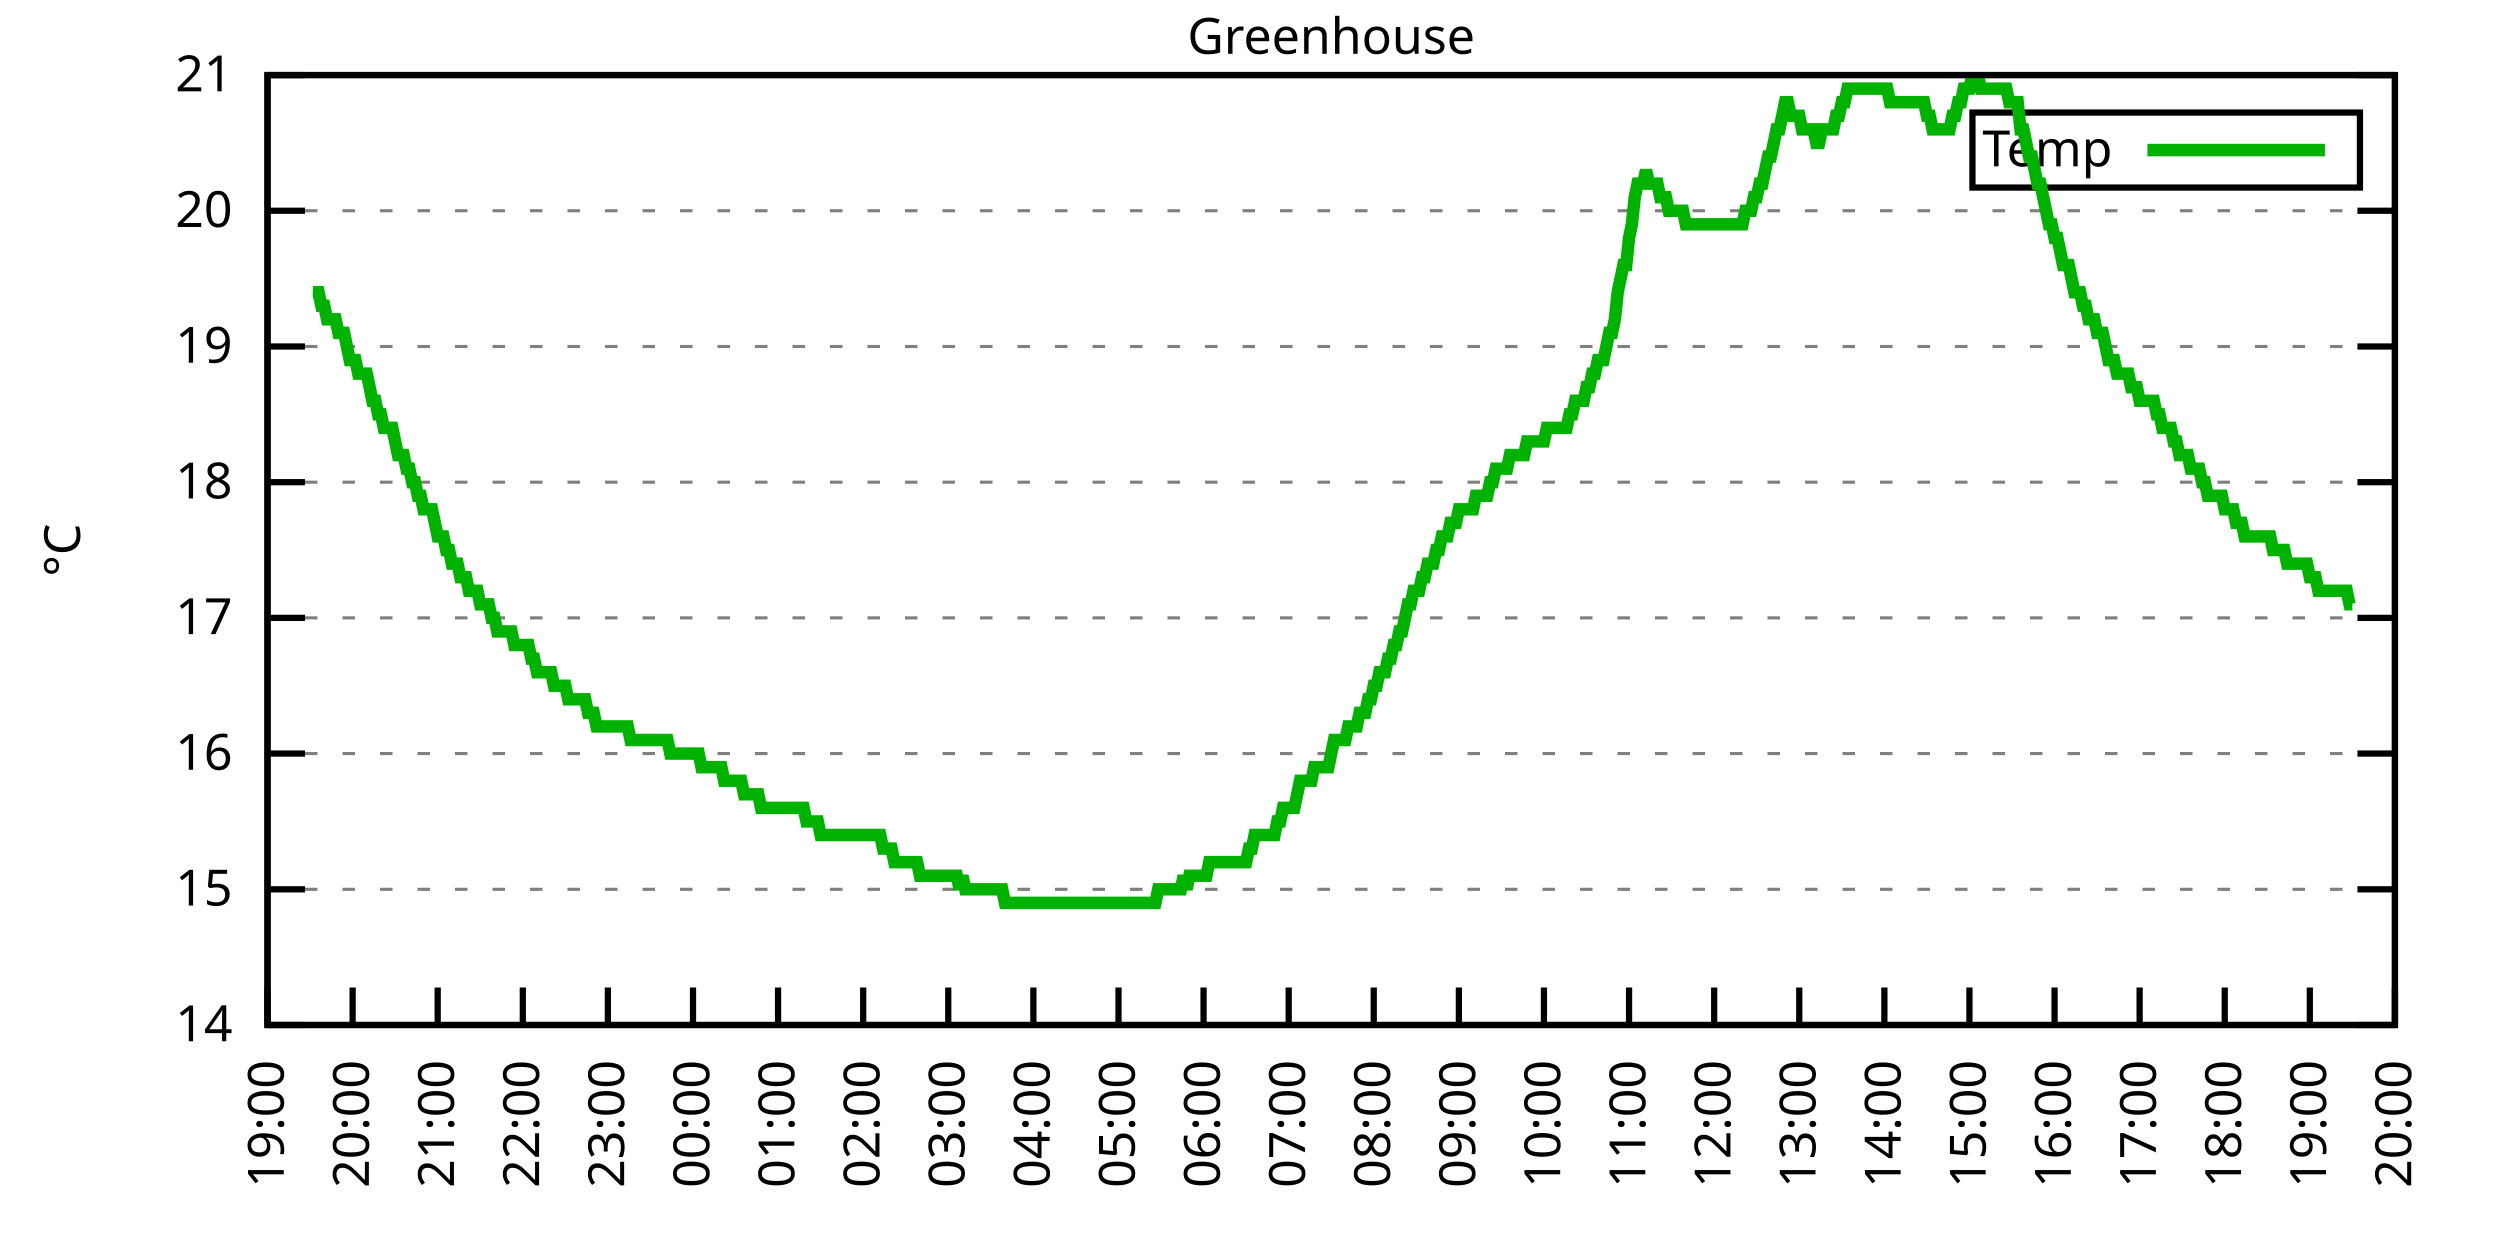
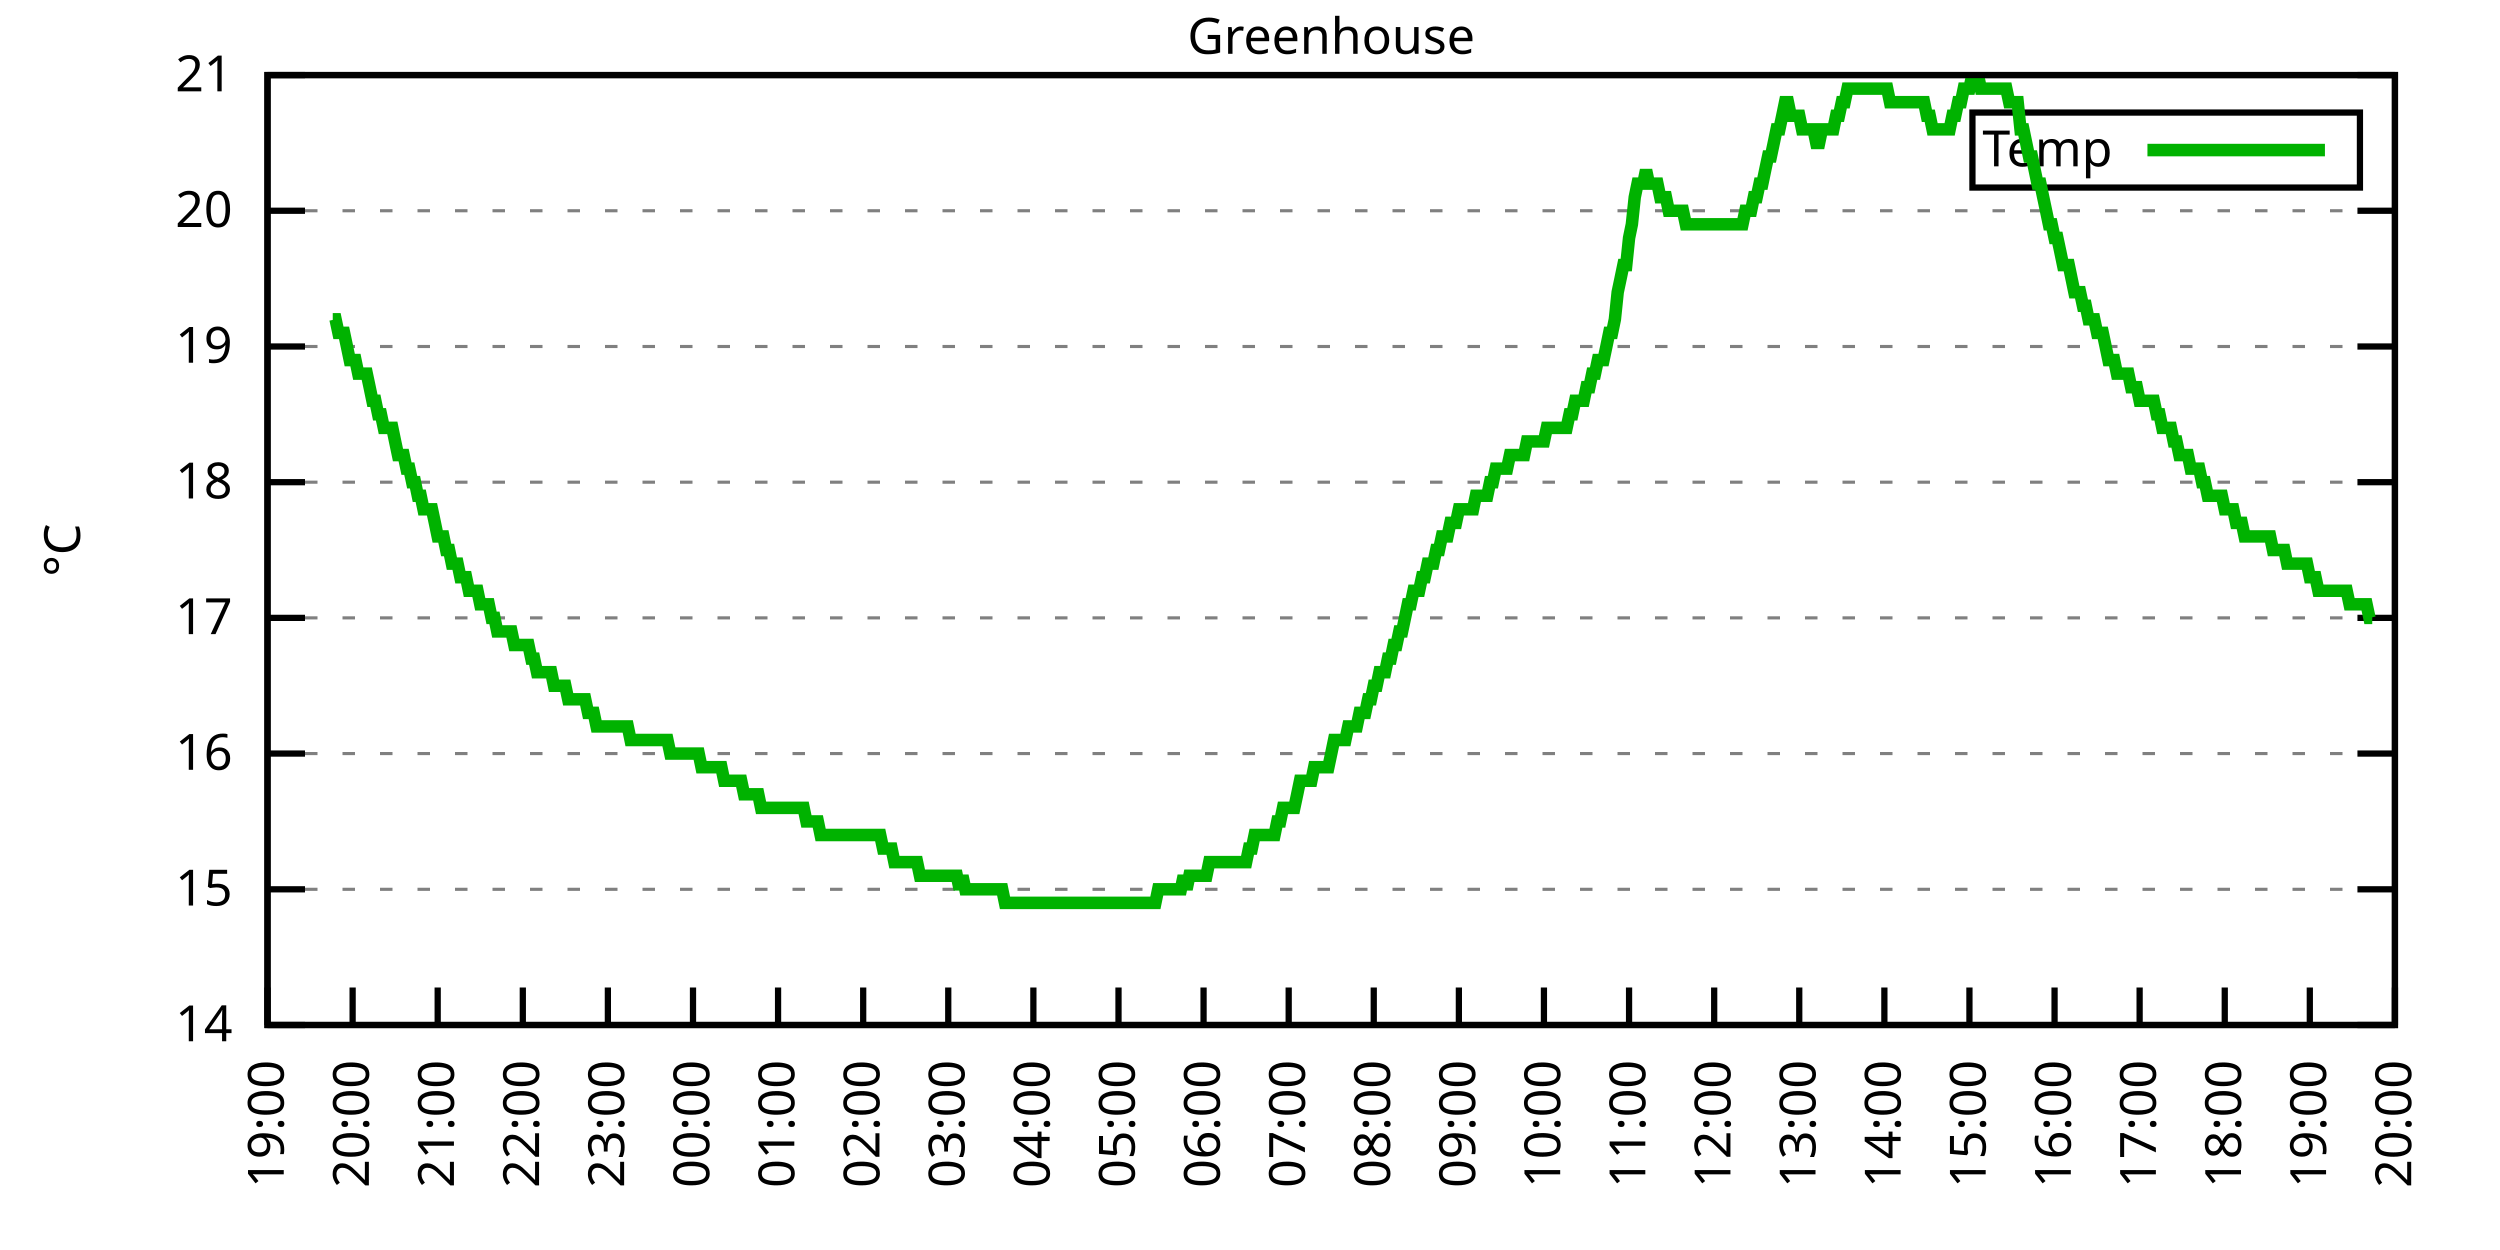
<svg xmlns="http://www.w3.org/2000/svg" xmlns:xlink="http://www.w3.org/1999/xlink" width="400" height="200" viewBox="0 0 400 200">
  <g id="gnuplot_canvas">
    <rect x="0" y="0" width="400" height="200" fill="none" />
    <defs>
      <circle id="gpDot" r="0.5" stroke-width="0.5" stroke="currentColor" />
      <path id="gpPt0" stroke-width="0.333" stroke="currentColor" d="M-1,0 h2 M0,-1 v2" />
      <path id="gpPt1" stroke-width="0.333" stroke="currentColor" d="M-1,-1 L1,1 M1,-1 L-1,1" />
      <path id="gpPt2" stroke-width="0.333" stroke="currentColor" d="M-1,0 L1,0 M0,-1 L0,1 M-1,-1 L1,1 M-1,1 L1,-1" />
      <rect id="gpPt3" stroke-width="0.333" stroke="currentColor" x="-1" y="-1" width="2" height="2" />
      <rect id="gpPt4" stroke-width="0.333" stroke="currentColor" fill="currentColor" x="-1" y="-1" width="2" height="2" />
      <circle id="gpPt5" stroke-width="0.333" stroke="currentColor" cx="0" cy="0" r="1" />
      <use xlink:href="#gpPt5" id="gpPt6" fill="currentColor" stroke="none" />
      <path id="gpPt7" stroke-width="0.333" stroke="currentColor" d="M0,-1.33 L-1.33,0.67 L1.33,0.67 z" />
      <use xlink:href="#gpPt7" id="gpPt8" fill="currentColor" stroke="none" />
      <use xlink:href="#gpPt7" id="gpPt9" stroke="currentColor" transform="rotate(180)" />
      <use xlink:href="#gpPt9" id="gpPt10" fill="currentColor" stroke="none" />
      <use xlink:href="#gpPt3" id="gpPt11" stroke="currentColor" transform="rotate(45)" />
      <use xlink:href="#gpPt11" id="gpPt12" fill="currentColor" stroke="none" />
      <path id="gpPt13" stroke-width="0.333" stroke="currentColor" d="M0,1.330 L1.265,0.411 L0.782,-1.067 L-0.782,-1.076 L-1.265,0.411 z" />
      <use xlink:href="#gpPt13" id="gpPt14" fill="currentColor" stroke="none" />
      <filter id="textbox" filterUnits="objectBoundingBox" x="0" y="0" height="1" width="1">
        <feFlood flood-color="white" flood-opacity="1" result="bgnd" />
        <feComposite in="SourceGraphic" in2="bgnd" operator="atop" />
      </filter>
      <filter id="greybox" filterUnits="objectBoundingBox" x="0" y="0" height="1" width="1">
        <feFlood flood-color="lightgrey" flood-opacity="1" result="grey" />
        <feComposite in="SourceGraphic" in2="grey" operator="atop" />
      </filter>
    </defs>
    <g fill="none" color="white" stroke="currentColor" stroke-width="1.00" stroke-linecap="butt" stroke-linejoin="miter">
</g>
    <g fill="none" color="black" stroke="currentColor" stroke-width="1.00" stroke-linecap="butt" stroke-linejoin="miter">
      <g stroke="none" shape-rendering="crispEdges">
        <polygon fill="rgb(255, 255, 255)" points="42.80,164.00 383.18,164.00 383.18,12.02 42.80,12.02 " />
      </g>
    </g>
    <g fill="none" color="black" stroke="currentColor" stroke-width="1.00" stroke-linecap="butt" stroke-linejoin="miter">
</g>
    <g fill="none" color="black" stroke="black" stroke-width="0.50" stroke-linecap="butt" stroke-linejoin="miter">
</g>
    <g fill="none" color="gray" stroke="currentColor" stroke-width="0.50" stroke-linecap="butt" stroke-linejoin="miter">
      <path stroke="gray" stroke-dasharray="2,4" class="gridline" d="M42.80,164.00 L383.19,164.00  " />
    </g>
    <g fill="none" color="gray" stroke="gray" stroke-width="1.00" stroke-linecap="butt" stroke-linejoin="miter">
</g>
    <g fill="none" color="black" stroke="currentColor" stroke-width="1.00" stroke-linecap="butt" stroke-linejoin="miter">
      <path stroke="black" d="M42.80,164.00 L48.80,164.00 M383.19,164.00 L377.19,164.00  " />
      <g transform="translate(37.20,166.60)" stroke="none" fill="black" font-family="Sans" font-size="8.00" text-anchor="end">
        <text>
          <tspan font-family="Sans"> 14</tspan>
        </text>
      </g>
    </g>
    <g fill="none" color="black" stroke="currentColor" stroke-width="1.00" stroke-linecap="butt" stroke-linejoin="miter">
</g>
    <g fill="none" color="black" stroke="black" stroke-width="0.50" stroke-linecap="butt" stroke-linejoin="miter">
</g>
    <g fill="none" color="gray" stroke="currentColor" stroke-width="0.50" stroke-linecap="butt" stroke-linejoin="miter">
      <path stroke="gray" stroke-dasharray="2,4" class="gridline" d="M42.80,142.29 L383.19,142.29  " />
    </g>
    <g fill="none" color="gray" stroke="gray" stroke-width="1.00" stroke-linecap="butt" stroke-linejoin="miter">
</g>
    <g fill="none" color="black" stroke="currentColor" stroke-width="1.00" stroke-linecap="butt" stroke-linejoin="miter">
      <path stroke="black" d="M42.80,142.29 L48.80,142.29 M383.19,142.29 L377.19,142.29  " />
      <g transform="translate(37.20,144.89)" stroke="none" fill="black" font-family="Sans" font-size="8.00" text-anchor="end">
        <text>
          <tspan font-family="Sans"> 15</tspan>
        </text>
      </g>
    </g>
    <g fill="none" color="black" stroke="currentColor" stroke-width="1.00" stroke-linecap="butt" stroke-linejoin="miter">
</g>
    <g fill="none" color="black" stroke="black" stroke-width="0.50" stroke-linecap="butt" stroke-linejoin="miter">
</g>
    <g fill="none" color="gray" stroke="currentColor" stroke-width="0.50" stroke-linecap="butt" stroke-linejoin="miter">
      <path stroke="gray" stroke-dasharray="2,4" class="gridline" d="M42.80,120.57 L383.19,120.57  " />
    </g>
    <g fill="none" color="gray" stroke="gray" stroke-width="1.00" stroke-linecap="butt" stroke-linejoin="miter">
</g>
    <g fill="none" color="black" stroke="currentColor" stroke-width="1.00" stroke-linecap="butt" stroke-linejoin="miter">
      <path stroke="black" d="M42.80,120.57 L48.80,120.57 M383.19,120.57 L377.19,120.57  " />
      <g transform="translate(37.20,123.17)" stroke="none" fill="black" font-family="Sans" font-size="8.00" text-anchor="end">
        <text>
          <tspan font-family="Sans"> 16</tspan>
        </text>
      </g>
    </g>
    <g fill="none" color="black" stroke="currentColor" stroke-width="1.00" stroke-linecap="butt" stroke-linejoin="miter">
</g>
    <g fill="none" color="black" stroke="black" stroke-width="0.50" stroke-linecap="butt" stroke-linejoin="miter">
</g>
    <g fill="none" color="gray" stroke="currentColor" stroke-width="0.50" stroke-linecap="butt" stroke-linejoin="miter">
      <path stroke="gray" stroke-dasharray="2,4" class="gridline" d="M42.80,98.86 L383.19,98.86  " />
    </g>
    <g fill="none" color="gray" stroke="gray" stroke-width="1.00" stroke-linecap="butt" stroke-linejoin="miter">
</g>
    <g fill="none" color="black" stroke="currentColor" stroke-width="1.00" stroke-linecap="butt" stroke-linejoin="miter">
      <path stroke="black" d="M42.80,98.86 L48.80,98.86 M383.19,98.86 L377.19,98.86  " />
      <g transform="translate(37.20,101.46)" stroke="none" fill="black" font-family="Sans" font-size="8.00" text-anchor="end">
        <text>
          <tspan font-family="Sans"> 17</tspan>
        </text>
      </g>
    </g>
    <g fill="none" color="black" stroke="currentColor" stroke-width="1.00" stroke-linecap="butt" stroke-linejoin="miter">
</g>
    <g fill="none" color="black" stroke="black" stroke-width="0.50" stroke-linecap="butt" stroke-linejoin="miter">
</g>
    <g fill="none" color="gray" stroke="currentColor" stroke-width="0.50" stroke-linecap="butt" stroke-linejoin="miter">
      <path stroke="gray" stroke-dasharray="2,4" class="gridline" d="M42.80,77.15 L383.19,77.15  " />
    </g>
    <g fill="none" color="gray" stroke="gray" stroke-width="1.00" stroke-linecap="butt" stroke-linejoin="miter">
</g>
    <g fill="none" color="black" stroke="currentColor" stroke-width="1.00" stroke-linecap="butt" stroke-linejoin="miter">
      <path stroke="black" d="M42.80,77.15 L48.80,77.15 M383.19,77.15 L377.19,77.15  " />
      <g transform="translate(37.20,79.75)" stroke="none" fill="black" font-family="Sans" font-size="8.00" text-anchor="end">
        <text>
          <tspan font-family="Sans"> 18</tspan>
        </text>
      </g>
    </g>
    <g fill="none" color="black" stroke="currentColor" stroke-width="1.00" stroke-linecap="butt" stroke-linejoin="miter">
</g>
    <g fill="none" color="black" stroke="black" stroke-width="0.50" stroke-linecap="butt" stroke-linejoin="miter">
</g>
    <g fill="none" color="gray" stroke="currentColor" stroke-width="0.50" stroke-linecap="butt" stroke-linejoin="miter">
      <path stroke="gray" stroke-dasharray="2,4" class="gridline" d="M42.80,55.44 L383.19,55.44  " />
    </g>
    <g fill="none" color="gray" stroke="gray" stroke-width="1.00" stroke-linecap="butt" stroke-linejoin="miter">
</g>
    <g fill="none" color="black" stroke="currentColor" stroke-width="1.00" stroke-linecap="butt" stroke-linejoin="miter">
      <path stroke="black" d="M42.80,55.44 L48.80,55.44 M383.19,55.44 L377.19,55.44  " />
      <g transform="translate(37.20,58.04)" stroke="none" fill="black" font-family="Sans" font-size="8.00" text-anchor="end">
        <text>
          <tspan font-family="Sans"> 19</tspan>
        </text>
      </g>
    </g>
    <g fill="none" color="black" stroke="currentColor" stroke-width="1.00" stroke-linecap="butt" stroke-linejoin="miter">
</g>
    <g fill="none" color="black" stroke="black" stroke-width="0.50" stroke-linecap="butt" stroke-linejoin="miter">
</g>
    <g fill="none" color="gray" stroke="currentColor" stroke-width="0.50" stroke-linecap="butt" stroke-linejoin="miter">
      <path stroke="gray" stroke-dasharray="2,4" class="gridline" d="M42.80,33.72 L383.19,33.72  " />
    </g>
    <g fill="none" color="gray" stroke="gray" stroke-width="1.00" stroke-linecap="butt" stroke-linejoin="miter">
</g>
    <g fill="none" color="black" stroke="currentColor" stroke-width="1.00" stroke-linecap="butt" stroke-linejoin="miter">
      <path stroke="black" d="M42.80,33.72 L48.80,33.72 M383.19,33.72 L377.19,33.72  " />
      <g transform="translate(37.20,36.32)" stroke="none" fill="black" font-family="Sans" font-size="8.00" text-anchor="end">
        <text>
          <tspan font-family="Sans"> 20</tspan>
        </text>
      </g>
    </g>
    <g fill="none" color="black" stroke="currentColor" stroke-width="1.00" stroke-linecap="butt" stroke-linejoin="miter">
</g>
    <g fill="none" color="black" stroke="black" stroke-width="0.50" stroke-linecap="butt" stroke-linejoin="miter">
</g>
    <g fill="none" color="gray" stroke="currentColor" stroke-width="0.50" stroke-linecap="butt" stroke-linejoin="miter">
      <path stroke="gray" stroke-dasharray="2,4" class="gridline" d="M42.80,12.01 L383.19,12.01  " />
    </g>
    <g fill="none" color="gray" stroke="gray" stroke-width="1.00" stroke-linecap="butt" stroke-linejoin="miter">
</g>
    <g fill="none" color="black" stroke="currentColor" stroke-width="1.00" stroke-linecap="butt" stroke-linejoin="miter">
      <path stroke="black" d="M42.80,12.01 L48.80,12.01 M383.19,12.01 L377.19,12.01  " />
      <g transform="translate(37.20,14.61)" stroke="none" fill="black" font-family="Sans" font-size="8.00" text-anchor="end">
        <text>
          <tspan font-family="Sans"> 21</tspan>
        </text>
      </g>
    </g>
    <g fill="none" color="black" stroke="currentColor" stroke-width="1.00" stroke-linecap="butt" stroke-linejoin="miter">
      <path stroke="black" d="M42.80,164.00 L42.80,158.00  " />
      <g transform="translate(45.40,169.60) rotate(270.00)" stroke="none" fill="black" font-family="Sans" font-size="8.00" text-anchor="end">
        <text>
          <tspan font-family="Sans">19:00</tspan>
        </text>
      </g>
    </g>
    <g fill="none" color="black" stroke="currentColor" stroke-width="1.00" stroke-linecap="butt" stroke-linejoin="miter">
      <path stroke="black" d="M56.42,164.00 L56.42,158.00  " />
      <g transform="translate(59.02,169.60) rotate(270.00)" stroke="none" fill="black" font-family="Sans" font-size="8.00" text-anchor="end">
        <text>
          <tspan font-family="Sans">20:00</tspan>
        </text>
      </g>
    </g>
    <g fill="none" color="black" stroke="currentColor" stroke-width="1.00" stroke-linecap="butt" stroke-linejoin="miter">
      <path stroke="black" d="M70.03,164.00 L70.03,158.00  " />
      <g transform="translate(72.63,169.60) rotate(270.00)" stroke="none" fill="black" font-family="Sans" font-size="8.00" text-anchor="end">
        <text>
          <tspan font-family="Sans">21:00</tspan>
        </text>
      </g>
    </g>
    <g fill="none" color="black" stroke="currentColor" stroke-width="1.00" stroke-linecap="butt" stroke-linejoin="miter">
      <path stroke="black" d="M83.65,164.00 L83.65,158.00  " />
      <g transform="translate(86.25,169.60) rotate(270.00)" stroke="none" fill="black" font-family="Sans" font-size="8.00" text-anchor="end">
        <text>
          <tspan font-family="Sans">22:00</tspan>
        </text>
      </g>
    </g>
    <g fill="none" color="black" stroke="currentColor" stroke-width="1.00" stroke-linecap="butt" stroke-linejoin="miter">
      <path stroke="black" d="M97.26,164.00 L97.26,158.00  " />
      <g transform="translate(99.86,169.60) rotate(270.00)" stroke="none" fill="black" font-family="Sans" font-size="8.00" text-anchor="end">
        <text>
          <tspan font-family="Sans">23:00</tspan>
        </text>
      </g>
    </g>
    <g fill="none" color="black" stroke="currentColor" stroke-width="1.00" stroke-linecap="butt" stroke-linejoin="miter">
      <path stroke="black" d="M110.88,164.00 L110.88,158.00  " />
      <g transform="translate(113.48,169.60) rotate(270.00)" stroke="none" fill="black" font-family="Sans" font-size="8.00" text-anchor="end">
        <text>
          <tspan font-family="Sans">00:00</tspan>
        </text>
      </g>
    </g>
    <g fill="none" color="black" stroke="currentColor" stroke-width="1.00" stroke-linecap="butt" stroke-linejoin="miter">
      <path stroke="black" d="M124.49,164.00 L124.49,158.00  " />
      <g transform="translate(127.09,169.60) rotate(270.00)" stroke="none" fill="black" font-family="Sans" font-size="8.00" text-anchor="end">
        <text>
          <tspan font-family="Sans">01:00</tspan>
        </text>
      </g>
    </g>
    <g fill="none" color="black" stroke="currentColor" stroke-width="1.00" stroke-linecap="butt" stroke-linejoin="miter">
      <path stroke="black" d="M138.11,164.00 L138.11,158.00  " />
      <g transform="translate(140.71,169.60) rotate(270.00)" stroke="none" fill="black" font-family="Sans" font-size="8.00" text-anchor="end">
        <text>
          <tspan font-family="Sans">02:00</tspan>
        </text>
      </g>
    </g>
    <g fill="none" color="black" stroke="currentColor" stroke-width="1.00" stroke-linecap="butt" stroke-linejoin="miter">
      <path stroke="black" d="M151.72,164.00 L151.72,158.00  " />
      <g transform="translate(154.32,169.60) rotate(270.00)" stroke="none" fill="black" font-family="Sans" font-size="8.00" text-anchor="end">
        <text>
          <tspan font-family="Sans">03:00</tspan>
        </text>
      </g>
    </g>
    <g fill="none" color="black" stroke="currentColor" stroke-width="1.00" stroke-linecap="butt" stroke-linejoin="miter">
      <path stroke="black" d="M165.34,164.00 L165.34,158.00  " />
      <g transform="translate(167.94,169.60) rotate(270.00)" stroke="none" fill="black" font-family="Sans" font-size="8.00" text-anchor="end">
        <text>
          <tspan font-family="Sans">04:00</tspan>
        </text>
      </g>
    </g>
    <g fill="none" color="black" stroke="currentColor" stroke-width="1.00" stroke-linecap="butt" stroke-linejoin="miter">
      <path stroke="black" d="M178.96,164.00 L178.96,158.00  " />
      <g transform="translate(181.56,169.60) rotate(270.00)" stroke="none" fill="black" font-family="Sans" font-size="8.00" text-anchor="end">
        <text>
          <tspan font-family="Sans">05:00</tspan>
        </text>
      </g>
    </g>
    <g fill="none" color="black" stroke="currentColor" stroke-width="1.00" stroke-linecap="butt" stroke-linejoin="miter">
      <path stroke="black" d="M192.57,164.00 L192.57,158.00  " />
      <g transform="translate(195.17,169.60) rotate(270.00)" stroke="none" fill="black" font-family="Sans" font-size="8.00" text-anchor="end">
        <text>
          <tspan font-family="Sans">06:00</tspan>
        </text>
      </g>
    </g>
    <g fill="none" color="black" stroke="currentColor" stroke-width="1.00" stroke-linecap="butt" stroke-linejoin="miter">
      <path stroke="black" d="M206.19,164.00 L206.19,158.00  " />
      <g transform="translate(208.79,169.60) rotate(270.00)" stroke="none" fill="black" font-family="Sans" font-size="8.00" text-anchor="end">
        <text>
          <tspan font-family="Sans">07:00</tspan>
        </text>
      </g>
    </g>
    <g fill="none" color="black" stroke="currentColor" stroke-width="1.00" stroke-linecap="butt" stroke-linejoin="miter">
      <path stroke="black" d="M219.80,164.00 L219.80,158.00  " />
      <g transform="translate(222.40,169.60) rotate(270.00)" stroke="none" fill="black" font-family="Sans" font-size="8.00" text-anchor="end">
        <text>
          <tspan font-family="Sans">08:00</tspan>
        </text>
      </g>
    </g>
    <g fill="none" color="black" stroke="currentColor" stroke-width="1.00" stroke-linecap="butt" stroke-linejoin="miter">
      <path stroke="black" d="M233.42,164.00 L233.42,158.00  " />
      <g transform="translate(236.02,169.60) rotate(270.00)" stroke="none" fill="black" font-family="Sans" font-size="8.00" text-anchor="end">
        <text>
          <tspan font-family="Sans">09:00</tspan>
        </text>
      </g>
    </g>
    <g fill="none" color="black" stroke="currentColor" stroke-width="1.00" stroke-linecap="butt" stroke-linejoin="miter">
      <path stroke="black" d="M247.03,164.00 L247.03,158.00  " />
      <g transform="translate(249.63,169.60) rotate(270.00)" stroke="none" fill="black" font-family="Sans" font-size="8.00" text-anchor="end">
        <text>
          <tspan font-family="Sans">10:00</tspan>
        </text>
      </g>
    </g>
    <g fill="none" color="black" stroke="currentColor" stroke-width="1.00" stroke-linecap="butt" stroke-linejoin="miter">
      <path stroke="black" d="M260.65,164.00 L260.65,158.00  " />
      <g transform="translate(263.25,169.60) rotate(270.00)" stroke="none" fill="black" font-family="Sans" font-size="8.00" text-anchor="end">
        <text>
          <tspan font-family="Sans">11:00</tspan>
        </text>
      </g>
    </g>
    <g fill="none" color="black" stroke="currentColor" stroke-width="1.00" stroke-linecap="butt" stroke-linejoin="miter">
      <path stroke="black" d="M274.27,164.00 L274.27,158.00  " />
      <g transform="translate(276.87,169.60) rotate(270.00)" stroke="none" fill="black" font-family="Sans" font-size="8.00" text-anchor="end">
        <text>
          <tspan font-family="Sans">12:00</tspan>
        </text>
      </g>
    </g>
    <g fill="none" color="black" stroke="currentColor" stroke-width="1.00" stroke-linecap="butt" stroke-linejoin="miter">
      <path stroke="black" d="M287.88,164.00 L287.88,158.00  " />
      <g transform="translate(290.48,169.60) rotate(270.00)" stroke="none" fill="black" font-family="Sans" font-size="8.00" text-anchor="end">
        <text>
          <tspan font-family="Sans">13:00</tspan>
        </text>
      </g>
    </g>
    <g fill="none" color="black" stroke="currentColor" stroke-width="1.00" stroke-linecap="butt" stroke-linejoin="miter">
      <path stroke="black" d="M301.50,164.00 L301.50,158.00  " />
      <g transform="translate(304.10,169.60) rotate(270.00)" stroke="none" fill="black" font-family="Sans" font-size="8.00" text-anchor="end">
        <text>
          <tspan font-family="Sans">14:00</tspan>
        </text>
      </g>
    </g>
    <g fill="none" color="black" stroke="currentColor" stroke-width="1.00" stroke-linecap="butt" stroke-linejoin="miter">
      <path stroke="black" d="M315.11,164.00 L315.11,158.00  " />
      <g transform="translate(317.71,169.60) rotate(270.00)" stroke="none" fill="black" font-family="Sans" font-size="8.00" text-anchor="end">
        <text>
          <tspan font-family="Sans">15:00</tspan>
        </text>
      </g>
    </g>
    <g fill="none" color="black" stroke="currentColor" stroke-width="1.00" stroke-linecap="butt" stroke-linejoin="miter">
      <path stroke="black" d="M328.73,164.00 L328.73,158.00  " />
      <g transform="translate(331.33,169.60) rotate(270.00)" stroke="none" fill="black" font-family="Sans" font-size="8.00" text-anchor="end">
        <text>
          <tspan font-family="Sans">16:00</tspan>
        </text>
      </g>
    </g>
    <g fill="none" color="black" stroke="currentColor" stroke-width="1.00" stroke-linecap="butt" stroke-linejoin="miter">
      <path stroke="black" d="M342.34,164.00 L342.34,158.00  " />
      <g transform="translate(344.94,169.60) rotate(270.00)" stroke="none" fill="black" font-family="Sans" font-size="8.00" text-anchor="end">
        <text>
          <tspan font-family="Sans">17:00</tspan>
        </text>
      </g>
    </g>
    <g fill="none" color="black" stroke="currentColor" stroke-width="1.00" stroke-linecap="butt" stroke-linejoin="miter">
      <path stroke="black" d="M355.96,164.00 L355.96,158.00  " />
      <g transform="translate(358.56,169.60) rotate(270.00)" stroke="none" fill="black" font-family="Sans" font-size="8.00" text-anchor="end">
        <text>
          <tspan font-family="Sans">18:00</tspan>
        </text>
      </g>
    </g>
    <g fill="none" color="black" stroke="currentColor" stroke-width="1.00" stroke-linecap="butt" stroke-linejoin="miter">
      <path stroke="black" d="M369.57,164.00 L369.57,158.00  " />
      <g transform="translate(372.17,169.60) rotate(270.00)" stroke="none" fill="black" font-family="Sans" font-size="8.00" text-anchor="end">
        <text>
          <tspan font-family="Sans">19:00</tspan>
        </text>
      </g>
    </g>
    <g fill="none" color="black" stroke="currentColor" stroke-width="1.00" stroke-linecap="butt" stroke-linejoin="miter">
      <path stroke="black" d="M383.19,164.00 L383.19,158.00  " />
      <g transform="translate(385.79,169.60) rotate(270.00)" stroke="none" fill="black" font-family="Sans" font-size="8.00" text-anchor="end">
        <text>
          <tspan font-family="Sans">20:00</tspan>
        </text>
      </g>
    </g>
    <g fill="none" color="black" stroke="currentColor" stroke-width="1.00" stroke-linecap="butt" stroke-linejoin="miter">
</g>
    <g fill="none" color="black" stroke="currentColor" stroke-width="1.00" stroke-linecap="butt" stroke-linejoin="miter">
      <path stroke="black" d="M42.80,12.01 L42.80,164.00 L383.19,164.00 L383.19,12.01 L42.80,12.01 Z  " />
    </g>
    <g fill="none" color="black" stroke="currentColor" stroke-width="1.00" stroke-linecap="butt" stroke-linejoin="miter">
</g>
    <g fill="none" color="black" stroke="currentColor" stroke-width="1.00" stroke-linecap="butt" stroke-linejoin="miter">
      <path stroke="black" d="M315.59,30.01 L315.59,18.01 L377.59,18.01 L377.59,30.01 L315.59,30.01 Z  " />
    </g>
    <g id="Greenhouse_plot_1">
      <g fill="none" color="white" stroke="black" stroke-width="2.00" stroke-linecap="butt" stroke-linejoin="miter">
</g>
      <g fill="none" color="black" stroke="currentColor" stroke-width="2.00" stroke-linecap="butt" stroke-linejoin="miter">
        <g transform="translate(337.99,26.61)" stroke="none" fill="black" font-family="Sans" font-size="8.00" text-anchor="end">
          <text>
            <tspan font-family="Sans">Temp</tspan>
          </text>
        </g>
      </g>
      <g fill="none" color="black" stroke="currentColor" stroke-width="2.00" stroke-linecap="butt" stroke-linejoin="miter">
-         <path stroke="rgb(  0, 178,   0)" d="M343.59,24.01 L371.99,24.01 M50.06,46.75 L50.52,46.75 L50.97,46.75 L51.42,48.92 L51.88,48.92 L52.33,51.09   L52.78,51.09 L53.24,51.09 L53.69,51.09 L54.15,53.26 L54.60,53.26 L55.05,53.26 L55.51,55.44 L55.96,57.61   L56.42,57.61 L56.87,57.61 L57.32,59.78 L57.78,59.78 L58.23,59.78 L58.68,59.78 L59.14,61.95 L59.59,64.12   L60.05,64.12 L60.50,66.29 L60.95,66.29 L61.41,68.46 L61.86,68.46 L62.32,68.46 L62.77,68.46 L63.22,70.63   L63.68,72.81 L64.13,72.81 L64.58,72.81 L65.04,74.98 L65.49,74.98 L65.95,77.15 L66.40,77.15 L66.85,79.32   L67.31,79.32 L67.76,81.49 L68.22,81.49 L68.67,81.49 L69.12,81.49 L69.58,83.66 L70.03,85.83 L70.49,85.83   L70.94,85.83 L71.39,88.00 L71.85,88.00 L72.30,90.18 L72.75,90.18 L73.21,90.18 L73.66,92.35 L74.12,92.35   L74.57,92.35 L75.02,94.52 L75.48,94.52 L75.93,94.52 L76.39,94.52 L76.84,96.69 L77.29,96.69 L77.75,96.69   L78.20,96.69 L78.65,98.86 L79.11,98.86 L79.56,101.03 L80.02,101.03 L80.47,101.03 L80.92,101.03 L81.38,101.03   L81.83,101.03 L82.29,103.20 L82.74,103.20 L83.19,103.20 L83.65,103.20 L84.10,103.20 L84.55,103.20 L85.01,105.38   L85.46,105.38 L85.92,107.55 L86.37,107.55 L86.82,107.55 L87.28,107.55 L87.73,107.55 L88.19,107.55 L88.64,109.72   L89.09,109.72 L89.55,109.72 L90.00,109.72 L90.45,109.72 L90.91,111.89 L91.36,111.89 L91.82,111.89 L92.27,111.89   L92.72,111.89 L93.18,111.89 L93.63,111.89 L94.09,114.06 L94.54,114.06 L94.99,114.06 L95.45,116.23 L95.90,116.23   L96.35,116.23 L96.81,116.23 L97.26,116.23 L97.72,116.23 L98.17,116.23 L98.62,116.23 L99.08,116.23 L99.53,116.23   L99.99,116.23 L100.44,116.23 L100.89,118.40 L101.35,118.40 L101.80,118.40 L102.25,118.40 L102.71,118.40 L103.16,118.40   L103.62,118.40 L104.07,118.40 L104.52,118.40 L104.98,118.40 L105.43,118.40 L105.89,118.40 L106.34,118.40 L106.79,118.40   L107.25,120.57 L107.70,120.57 L108.15,120.57 L108.61,120.57 L109.06,120.57 L109.52,120.57 L109.97,120.57 L110.42,120.57   L110.88,120.57 L111.33,120.57 L111.79,120.57 L112.24,122.75 L112.69,122.75 L113.15,122.75 L113.60,122.75 L114.05,122.75   L114.51,122.75 L114.96,122.75 L115.42,122.75 L115.87,124.92 L116.32,124.92 L116.78,124.92 L117.23,124.92 L117.69,124.92   L118.14,124.92 L118.59,124.92 L119.05,127.09 L119.50,127.09 L119.96,127.09 L120.41,127.09 L120.86,127.09 L121.32,127.09   L121.77,129.26 L122.22,129.26 L122.68,129.26 L123.13,129.26 L123.59,129.26 L124.04,129.26 L124.49,129.26 L124.95,129.26   L125.40,129.26 L125.86,129.26 L126.31,129.26 L126.76,129.26 L127.22,129.26 L127.67,129.26 L128.12,129.26 L128.58,129.26   L129.03,131.43 L129.49,131.43 L129.94,131.43 L130.39,131.43 L130.85,131.43 L131.30,133.60 L131.76,133.60 L132.21,133.60   L132.66,133.60 L133.12,133.60 L133.57,133.60 L134.02,133.60 L134.48,133.60 L134.93,133.60 L135.39,133.60 L135.84,133.60   L136.29,133.60 L136.75,133.60 L137.20,133.60 L137.66,133.60 L138.11,133.60 L138.56,133.60 L139.02,133.60 L139.47,133.60   L139.92,133.60 L140.38,133.60 L140.83,133.60 L141.29,135.77 L141.74,135.77 L142.19,135.77 L142.65,135.77 L143.10,137.94   L143.56,137.94 L144.01,137.94 L144.46,137.94 L144.92,137.94 L145.37,137.94 L145.82,137.94 L146.28,137.94 L146.73,137.94   L147.19,140.12 L147.64,140.12 L148.09,140.12 L148.55,140.12 L149.00,140.12 L149.46,140.12 L149.91,140.12 L150.36,140.12   L150.82,140.12 L151.27,140.12 L151.72,140.12 L152.18,140.12 L152.63,140.12 L153.09,140.12 L153.54,142.29 L153.99,140.12   L154.45,142.29 L154.90,142.29 L155.36,142.29 L155.81,142.29 L156.26,142.29 L156.72,142.29 L157.17,142.29 L157.62,142.29   L158.08,142.29 L158.53,142.29 L158.99,142.29 L159.44,142.29 L159.89,142.29 L160.35,142.29 L160.80,144.46 L161.26,144.46   L161.71,144.46 L162.16,144.46 L162.62,144.46 L163.07,144.46 L163.52,144.46 L163.98,144.46 L164.43,144.46 L164.89,144.46   L165.34,144.46 L165.79,144.46 L166.25,144.46 L166.70,144.46 L167.16,144.46 L167.61,144.46 L168.06,144.46 L168.52,144.46   L168.97,144.46 L169.43,144.46 L169.88,144.46 L170.33,144.46 L170.79,144.46 L171.24,144.46 L171.69,144.46 L172.15,144.46   L172.60,144.46 L173.06,144.46 L173.51,144.46 L173.96,144.46 L174.42,144.46 L174.87,144.46 L175.33,144.46 L175.78,144.46   L176.23,144.46 L176.69,144.46 L177.14,144.46 L177.59,144.46 L178.05,144.46 L178.50,144.46 L178.96,144.46 L179.41,144.46   L179.86,144.46 L180.32,144.46 L180.77,144.46 L181.23,144.46 L181.68,144.46 L182.13,144.46 L182.59,144.46 L183.04,144.46   L183.49,144.46 L183.95,144.46 L184.40,144.46 L184.86,144.46 L185.31,142.29 L185.76,142.29 L186.22,142.29 L186.67,142.29   L187.13,142.29 L187.58,142.29 L188.03,142.29 L188.49,142.29 L188.94,142.29 L189.39,140.12 L189.85,142.29 L190.30,140.12   L190.76,140.12 L191.21,140.12 L191.66,140.12 L192.12,140.12 L192.57,140.12 L193.03,140.12 L193.48,137.94 L193.93,137.94   L194.39,137.94 L194.84,137.94 L195.29,137.94 L195.75,137.94 L196.20,137.94 L196.66,137.94 L197.11,137.94 L197.56,137.94   L198.02,137.94 L198.47,137.94 L198.93,137.94 L199.38,137.94 L199.83,135.77 L200.29,135.77 L200.74,133.60 L201.19,133.60   L201.65,133.60 L202.10,133.60 L202.56,133.60 L203.01,133.60 L203.46,133.60 L203.92,133.60 L204.37,131.43 L204.83,131.43   L205.28,129.26 L205.73,129.26 L206.19,129.26 L206.64,129.26 L207.09,129.26 L207.55,127.09 L208.00,124.92 L208.46,124.92   L208.91,124.92 L209.36,124.92 L209.82,124.92 L210.27,122.75 L210.73,122.75 L211.18,122.75 L211.63,122.75 L212.09,122.75   L212.54,122.75 L213.00,120.57 L213.45,118.40 L213.90,118.40 L214.36,118.40 L214.81,118.40 L215.26,118.40 L215.72,116.23   L216.17,116.23 L216.63,116.23 L217.08,116.23 L217.53,114.06 L217.99,114.06 L218.44,114.06 L218.90,111.89 L219.35,111.89   L219.80,109.72 L220.26,109.72 L220.71,107.55 L221.16,107.55 L221.62,107.55 L222.07,105.38 L222.53,105.38 L222.98,103.20   L223.43,103.20 L223.89,101.03 L224.34,101.03 L224.80,98.86 L225.25,96.69 L225.70,96.69 L226.16,94.52 L226.61,94.52   L227.06,94.52 L227.52,92.35 L227.97,92.35 L228.43,90.18 L228.88,90.18 L229.33,90.18 L229.79,88.00 L230.24,88.00   L230.70,85.83 L231.15,85.83 L231.60,85.83 L232.06,83.66 L232.51,83.66 L232.96,83.66 L233.42,81.49 L233.87,81.49   L234.33,81.49 L234.78,81.49 L235.23,81.49 L235.69,81.49 L236.14,79.32 L236.60,79.32 L237.05,79.32 L237.50,79.32   L237.96,79.32 L238.41,77.15 L238.86,77.15 L239.32,74.98 L239.77,74.98 L240.23,74.98 L240.68,74.98 L241.13,74.98   L241.59,72.81 L242.04,72.81 L242.50,72.81 L242.95,72.81 L243.40,72.81 L243.86,72.81 L244.31,70.63 L244.76,70.63   L245.22,70.63 L245.67,70.63 L246.13,70.63 L246.58,70.63 L247.03,70.63 L247.49,68.46 L247.94,68.46 L248.40,68.46   L248.85,68.46 L249.30,68.46 L249.76,68.46 L250.21,68.46 L250.66,68.46 L251.12,66.29 L251.57,66.29 L252.03,64.12   L252.48,64.12 L252.93,64.12 L253.39,64.12 L253.84,61.95 L254.30,61.95 L254.75,59.78 L255.20,59.78 L255.66,57.61   L256.11,57.61 L256.56,57.61 L257.02,55.44 L257.47,53.26 L257.93,53.26 L258.38,51.09 L258.83,46.75 L259.29,44.58   L259.74,42.41 L260.20,42.41 L260.65,38.07 L261.10,35.89 L261.56,31.55 L262.01,29.38 L262.47,29.38 L262.92,29.38   L263.37,27.21 L263.83,29.38 L264.28,29.38 L264.73,29.38 L265.19,29.38 L265.64,31.55 L266.10,31.55 L266.55,31.55   L267.00,33.72 L267.46,33.72 L267.91,33.72 L268.37,33.72 L268.82,33.72 L269.27,33.72 L269.73,35.89 L270.18,35.89   L270.63,35.89 L271.09,35.89 L271.54,35.89 L272.00,35.89 L272.45,35.89 L272.90,35.89 L273.36,35.89 L273.81,35.89   L274.27,35.89 L274.72,35.89 L275.17,35.89 L275.63,35.89 L276.08,35.89 L276.53,35.89 L276.99,35.89 L277.44,35.89   L277.90,35.89 L278.35,35.89 L278.80,35.89 L279.26,33.72 L279.71,33.72 L280.17,33.72 L280.62,31.55 L281.07,31.55   L281.53,29.38 L281.98,29.38 L282.43,27.21 L282.89,25.04 L283.34,25.04 L283.80,22.87 L284.25,20.70 L284.70,20.70   L285.16,18.52 L285.61,16.35 L286.07,16.35 L286.52,18.52 L286.97,18.52 L287.43,18.52 L287.88,18.52 L288.33,20.70   L288.79,20.70 L289.24,20.70 L289.70,20.70 L290.15,20.70 L290.60,22.87 L291.06,22.87 L291.51,20.70 L291.97,20.70   L292.42,20.70 L292.87,20.70 L293.33,20.70 L293.78,18.52 L294.23,18.52 L294.69,16.35 L295.14,16.35 L295.60,14.18   L296.05,14.18 L296.50,14.18 L296.96,14.18 L297.41,14.18 L297.87,14.18 L298.32,14.18 L298.77,14.18 L299.23,14.18   L299.68,14.18 L300.13,14.18 L300.59,14.18 L301.04,14.18 L301.50,14.18 L301.95,14.18 L302.40,16.35 L302.86,16.35   L303.31,16.35 L303.77,16.35 L304.22,16.35 L304.67,16.35 L305.13,16.35 L305.58,16.35 L306.03,16.35 L306.49,16.35   L306.94,16.35 L307.40,16.35 L307.85,16.35 L308.30,18.52 L308.76,18.52 L309.21,20.70 L309.67,20.70 L310.12,20.70   L310.57,20.70 L311.03,20.70 L311.48,20.70 L311.94,20.70 L312.39,18.52 L312.84,18.52 L313.30,16.35 L313.75,16.35   L314.20,14.18 L314.66,14.18 L315.11,14.18 L315.57,12.01 L316.02,14.18 L316.47,12.01 L316.93,14.18 L317.38,14.18   L317.84,14.18 L318.29,14.18 L318.74,14.18 L319.20,14.18 L319.65,14.18 L320.10,14.18 L320.56,14.18 L321.01,14.18   L321.47,16.35 L321.92,16.35 L322.37,16.35 L322.83,16.35 L323.28,20.70 L323.74,20.70 L324.19,22.87 L324.64,25.04   L325.10,25.04 L325.55,27.21 L326.00,29.38 L326.46,29.38 L326.91,31.55 L327.37,33.72 L327.82,35.89 L328.27,35.89   L328.73,38.07 L329.18,38.07 L329.64,40.24 L330.09,42.41 L330.54,42.41 L331.00,42.41 L331.45,44.58 L331.90,46.75   L332.36,46.75 L332.81,46.75 L333.27,48.92 L333.72,48.92 L334.17,51.09 L334.63,51.09 L335.08,51.09 L335.54,53.26   L335.99,53.26 L336.44,53.26 L336.90,55.44 L337.35,57.61 L337.80,57.61 L338.26,57.61 L338.71,59.78 L339.17,59.78   L339.62,59.78 L340.07,59.78 L340.53,59.78 L340.98,61.95 L341.44,61.95 L341.89,61.95 L342.34,64.12 L342.80,64.12   L343.25,64.12 L343.70,64.12 L344.16,64.12 L344.61,64.12 L345.07,66.29 L345.52,66.29 L345.97,68.46 L346.43,68.46   L346.88,68.46 L347.34,68.46 L347.79,70.63 L348.24,70.63 L348.70,72.81 L349.15,72.81 L349.60,72.81 L350.06,72.81   L350.51,74.98 L350.97,74.98 L351.42,74.98 L351.87,74.98 L352.33,77.15 L352.78,77.15 L353.24,79.32 L353.69,79.32   L354.14,79.32 L354.60,79.32 L355.05,79.32 L355.50,79.32 L355.96,81.49 L356.41,81.49 L356.87,81.49 L357.32,81.49   L357.77,83.66 L358.23,83.66 L358.68,83.66 L359.14,85.83 L359.59,85.83 L360.04,85.83 L360.50,85.83 L360.95,85.83   L361.41,85.83 L361.86,85.83 L362.31,85.83 L362.77,85.83 L363.22,85.83 L363.67,88.00 L364.13,88.00 L364.58,88.00   L365.04,88.00 L365.49,88.00 L365.94,90.18 L366.40,90.18 L366.85,90.18 L367.31,90.18 L367.76,90.18 L368.21,90.18   L368.67,90.18 L369.12,90.18 L369.57,92.35 L370.03,92.35 L370.48,92.35 L370.94,94.52 L371.39,94.52 L371.84,94.52   L372.30,94.52 L372.75,94.52 L373.21,94.52 L373.66,94.52 L374.11,94.52 L374.57,94.52 L375.02,94.52 L375.47,94.52   L375.93,96.69 L376.38,96.69  " />
+         <path stroke="rgb(  0, 178,   0)" d="M343.59,24.01 L371.99,24.01 M53.24,51.09 L53.69,51.09 L54.15,53.26 L54.60,53.26 L55.05,53.26 L55.51,55.44   L55.96,57.61 L56.42,57.61 L56.87,57.61 L57.32,59.78 L57.78,59.78 L58.23,59.78 L58.68,59.78 L59.14,61.95   L59.59,64.12 L60.05,64.12 L60.50,66.29 L60.95,66.29 L61.41,68.46 L61.86,68.46 L62.32,68.46 L62.77,68.46   L63.22,70.63 L63.68,72.81 L64.13,72.81 L64.58,72.81 L65.04,74.98 L65.49,74.98 L65.95,77.15 L66.40,77.15   L66.85,79.32 L67.31,79.32 L67.76,81.49 L68.22,81.49 L68.67,81.49 L69.12,81.49 L69.58,83.66 L70.03,85.83   L70.49,85.83 L70.94,85.83 L71.39,88.00 L71.85,88.00 L72.30,90.18 L72.75,90.18 L73.21,90.18 L73.66,92.35   L74.12,92.35 L74.57,92.35 L75.02,94.52 L75.48,94.52 L75.93,94.52 L76.39,94.52 L76.84,96.69 L77.29,96.69   L77.75,96.69 L78.20,96.69 L78.65,98.86 L79.11,98.86 L79.56,101.03 L80.02,101.03 L80.47,101.03 L80.92,101.03   L81.38,101.03 L81.83,101.03 L82.29,103.20 L82.74,103.20 L83.19,103.20 L83.65,103.20 L84.10,103.20 L84.55,103.20   L85.01,105.38 L85.46,105.38 L85.92,107.55 L86.37,107.55 L86.82,107.55 L87.28,107.55 L87.73,107.55 L88.19,107.55   L88.64,109.72 L89.09,109.72 L89.55,109.72 L90.00,109.72 L90.45,109.72 L90.91,111.89 L91.36,111.89 L91.82,111.89   L92.27,111.89 L92.72,111.89 L93.18,111.89 L93.63,111.89 L94.09,114.06 L94.54,114.06 L94.99,114.06 L95.45,116.23   L95.90,116.23 L96.35,116.23 L96.81,116.23 L97.26,116.23 L97.72,116.23 L98.17,116.23 L98.62,116.23 L99.08,116.23   L99.53,116.23 L99.99,116.23 L100.44,116.23 L100.89,118.40 L101.35,118.40 L101.80,118.40 L102.25,118.40 L102.71,118.40   L103.16,118.40 L103.62,118.40 L104.07,118.40 L104.52,118.40 L104.98,118.40 L105.43,118.40 L105.89,118.40 L106.34,118.40   L106.79,118.40 L107.25,120.57 L107.70,120.57 L108.15,120.57 L108.61,120.57 L109.06,120.57 L109.52,120.57 L109.97,120.57   L110.42,120.57 L110.88,120.57 L111.33,120.57 L111.79,120.57 L112.24,122.75 L112.69,122.75 L113.15,122.75 L113.60,122.75   L114.05,122.75 L114.51,122.75 L114.96,122.75 L115.42,122.75 L115.87,124.92 L116.32,124.92 L116.78,124.92 L117.23,124.92   L117.69,124.92 L118.14,124.92 L118.59,124.92 L119.05,127.09 L119.50,127.09 L119.96,127.09 L120.41,127.09 L120.86,127.09   L121.32,127.09 L121.77,129.26 L122.22,129.26 L122.68,129.26 L123.13,129.26 L123.59,129.26 L124.04,129.26 L124.49,129.26   L124.95,129.26 L125.40,129.26 L125.86,129.26 L126.31,129.26 L126.76,129.26 L127.22,129.26 L127.67,129.26 L128.12,129.26   L128.58,129.26 L129.03,131.43 L129.49,131.43 L129.94,131.43 L130.39,131.43 L130.85,131.43 L131.30,133.60 L131.76,133.60   L132.21,133.60 L132.66,133.60 L133.12,133.60 L133.57,133.60 L134.02,133.60 L134.48,133.60 L134.93,133.60 L135.39,133.60   L135.84,133.60 L136.29,133.60 L136.75,133.60 L137.20,133.60 L137.66,133.60 L138.11,133.60 L138.56,133.60 L139.02,133.60   L139.47,133.60 L139.92,133.60 L140.38,133.60 L140.83,133.60 L141.29,135.77 L141.74,135.77 L142.19,135.77 L142.65,135.77   L143.10,137.94 L143.56,137.94 L144.01,137.94 L144.46,137.94 L144.92,137.94 L145.37,137.94 L145.82,137.94 L146.28,137.94   L146.73,137.94 L147.19,140.12 L147.64,140.12 L148.09,140.12 L148.55,140.12 L149.00,140.12 L149.46,140.12 L149.91,140.12   L150.36,140.12 L150.82,140.12 L151.27,140.12 L151.72,140.12 L152.18,140.12 L152.63,140.12 L153.09,140.12 L153.54,142.29   L153.99,140.12 L154.45,142.29 L154.90,142.29 L155.36,142.29 L155.81,142.29 L156.26,142.29 L156.72,142.29 L157.17,142.29   L157.62,142.29 L158.08,142.29 L158.53,142.29 L158.99,142.29 L159.44,142.29 L159.89,142.29 L160.35,142.29 L160.80,144.46   L161.26,144.46 L161.71,144.46 L162.16,144.46 L162.62,144.46 L163.07,144.46 L163.52,144.46 L163.98,144.46 L164.43,144.46   L164.89,144.46 L165.34,144.46 L165.79,144.46 L166.25,144.46 L166.70,144.46 L167.16,144.46 L167.61,144.46 L168.06,144.46   L168.52,144.46 L168.97,144.46 L169.43,144.46 L169.88,144.46 L170.33,144.46 L170.79,144.46 L171.24,144.46 L171.69,144.46   L172.15,144.46 L172.60,144.46 L173.06,144.46 L173.51,144.46 L173.96,144.46 L174.42,144.46 L174.87,144.46 L175.33,144.46   L175.78,144.46 L176.23,144.46 L176.69,144.46 L177.14,144.46 L177.59,144.46 L178.05,144.46 L178.50,144.46 L178.96,144.46   L179.41,144.46 L179.86,144.46 L180.32,144.46 L180.77,144.46 L181.23,144.46 L181.68,144.46 L182.13,144.46 L182.59,144.46   L183.04,144.46 L183.49,144.46 L183.95,144.46 L184.40,144.46 L184.86,144.46 L185.31,142.29 L185.76,142.29 L186.22,142.29   L186.67,142.29 L187.13,142.29 L187.58,142.29 L188.03,142.29 L188.49,142.29 L188.94,142.29 L189.39,140.12 L189.85,142.29   L190.30,140.12 L190.76,140.12 L191.21,140.12 L191.66,140.12 L192.12,140.12 L192.57,140.12 L193.03,140.12 L193.48,137.94   L193.93,137.94 L194.39,137.94 L194.84,137.94 L195.29,137.94 L195.75,137.94 L196.20,137.94 L196.66,137.94 L197.11,137.94   L197.56,137.94 L198.02,137.94 L198.47,137.94 L198.93,137.94 L199.38,137.94 L199.83,135.77 L200.29,135.77 L200.74,133.60   L201.19,133.60 L201.65,133.60 L202.10,133.60 L202.56,133.60 L203.01,133.60 L203.46,133.60 L203.92,133.60 L204.37,131.43   L204.83,131.43 L205.28,129.26 L205.73,129.26 L206.19,129.26 L206.64,129.26 L207.09,129.26 L207.55,127.09 L208.00,124.92   L208.46,124.92 L208.91,124.92 L209.36,124.92 L209.82,124.92 L210.27,122.75 L210.73,122.75 L211.18,122.75 L211.63,122.75   L212.09,122.75 L212.54,122.75 L213.00,120.57 L213.45,118.40 L213.90,118.40 L214.36,118.40 L214.81,118.40 L215.26,118.40   L215.72,116.23 L216.17,116.23 L216.63,116.23 L217.08,116.23 L217.53,114.06 L217.99,114.06 L218.44,114.06 L218.90,111.89   L219.35,111.89 L219.80,109.72 L220.26,109.72 L220.71,107.55 L221.16,107.55 L221.62,107.55 L222.07,105.38 L222.53,105.38   L222.98,103.20 L223.43,103.20 L223.89,101.03 L224.34,101.03 L224.80,98.86 L225.25,96.69 L225.70,96.69 L226.16,94.52   L226.61,94.52 L227.06,94.52 L227.52,92.35 L227.97,92.35 L228.43,90.18 L228.88,90.18 L229.33,90.18 L229.79,88.00   L230.24,88.00 L230.70,85.83 L231.15,85.83 L231.60,85.83 L232.06,83.66 L232.51,83.66 L232.96,83.66 L233.42,81.49   L233.87,81.49 L234.33,81.49 L234.78,81.49 L235.23,81.49 L235.69,81.49 L236.14,79.32 L236.60,79.32 L237.05,79.32   L237.50,79.32 L237.96,79.32 L238.41,77.15 L238.86,77.15 L239.32,74.98 L239.77,74.98 L240.23,74.98 L240.68,74.98   L241.13,74.98 L241.59,72.81 L242.04,72.81 L242.50,72.81 L242.95,72.81 L243.40,72.81 L243.86,72.81 L244.31,70.63   L244.76,70.63 L245.22,70.63 L245.67,70.63 L246.13,70.63 L246.58,70.63 L247.03,70.63 L247.49,68.46 L247.94,68.46   L248.40,68.46 L248.85,68.46 L249.30,68.46 L249.76,68.46 L250.21,68.46 L250.66,68.46 L251.12,66.29 L251.57,66.29   L252.03,64.12 L252.48,64.12 L252.93,64.12 L253.39,64.12 L253.84,61.95 L254.30,61.95 L254.75,59.78 L255.20,59.78   L255.66,57.61 L256.11,57.61 L256.56,57.61 L257.02,55.44 L257.47,53.26 L257.93,53.26 L258.38,51.09 L258.83,46.75   L259.29,44.58 L259.74,42.41 L260.20,42.41 L260.65,38.07 L261.10,35.89 L261.56,31.55 L262.01,29.38 L262.47,29.38   L262.92,29.38 L263.37,27.21 L263.83,29.38 L264.28,29.38 L264.73,29.38 L265.19,29.38 L265.64,31.55 L266.10,31.55   L266.55,31.55 L267.00,33.72 L267.46,33.72 L267.91,33.72 L268.37,33.72 L268.82,33.72 L269.27,33.72 L269.73,35.89   L270.18,35.89 L270.63,35.89 L271.09,35.89 L271.54,35.89 L272.00,35.89 L272.45,35.89 L272.90,35.89 L273.36,35.89   L273.81,35.89 L274.27,35.89 L274.72,35.89 L275.17,35.89 L275.63,35.89 L276.08,35.89 L276.53,35.89 L276.99,35.89   L277.44,35.89 L277.90,35.89 L278.35,35.89 L278.80,35.89 L279.26,33.72 L279.71,33.72 L280.17,33.72 L280.62,31.55   L281.07,31.55 L281.53,29.38 L281.98,29.38 L282.43,27.21 L282.89,25.04 L283.34,25.04 L283.80,22.87 L284.25,20.70   L284.70,20.70 L285.16,18.52 L285.61,16.35 L286.07,16.35 L286.52,18.52 L286.97,18.52 L287.43,18.52 L287.88,18.52   L288.33,20.70 L288.79,20.70 L289.24,20.70 L289.70,20.70 L290.15,20.70 L290.60,22.87 L291.06,22.87 L291.51,20.70   L291.97,20.70 L292.42,20.70 L292.87,20.70 L293.33,20.70 L293.78,18.52 L294.23,18.52 L294.69,16.35 L295.14,16.35   L295.60,14.18 L296.05,14.18 L296.50,14.18 L296.96,14.18 L297.41,14.18 L297.87,14.18 L298.32,14.18 L298.77,14.18   L299.23,14.18 L299.68,14.18 L300.13,14.18 L300.59,14.18 L301.04,14.18 L301.50,14.18 L301.95,14.18 L302.40,16.35   L302.86,16.35 L303.31,16.35 L303.77,16.35 L304.22,16.35 L304.67,16.35 L305.13,16.35 L305.58,16.35 L306.03,16.35   L306.49,16.35 L306.94,16.35 L307.40,16.35 L307.85,16.35 L308.30,18.52 L308.76,18.52 L309.21,20.70 L309.67,20.70   L310.12,20.70 L310.57,20.70 L311.03,20.70 L311.48,20.70 L311.94,20.70 L312.39,18.52 L312.84,18.52 L313.30,16.35   L313.75,16.35 L314.20,14.18 L314.66,14.18 L315.11,14.18 L315.57,12.01 L316.02,14.18 L316.47,12.01 L316.93,14.18   L317.38,14.18 L317.84,14.18 L318.29,14.18 L318.74,14.18 L319.20,14.18 L319.65,14.18 L320.10,14.18 L320.56,14.18   L321.01,14.18 L321.47,16.35 L321.92,16.35 L322.37,16.35 L322.83,16.35 L323.28,20.70 L323.74,20.70 L324.19,22.87   L324.64,25.04 L325.10,25.04 L325.55,27.21 L326.00,29.38 L326.46,29.38 L326.91,31.55 L327.37,33.72 L327.82,35.89   L328.27,35.89 L328.73,38.07 L329.18,38.07 L329.64,40.24 L330.09,42.41 L330.54,42.41 L331.00,42.41 L331.45,44.58   L331.90,46.75 L332.36,46.75 L332.81,46.75 L333.27,48.92 L333.72,48.92 L334.17,51.09 L334.63,51.09 L335.08,51.09   L335.54,53.26 L335.99,53.26 L336.44,53.26 L336.90,55.44 L337.35,57.61 L337.80,57.61 L338.26,57.61 L338.71,59.78   L339.17,59.78 L339.62,59.78 L340.07,59.78 L340.53,59.78 L340.98,61.95 L341.44,61.95 L341.89,61.95 L342.34,64.12   L342.80,64.12 L343.25,64.12 L343.70,64.12 L344.16,64.12 L344.61,64.12 L345.07,66.29 L345.52,66.29 L345.97,68.46   L346.43,68.46 L346.88,68.46 L347.34,68.46 L347.79,70.63 L348.24,70.63 L348.70,72.81 L349.15,72.81 L349.60,72.81   L350.06,72.81 L350.51,74.98 L350.97,74.98 L351.42,74.98 L351.87,74.98 L352.33,77.15 L352.78,77.15 L353.24,79.32   L353.69,79.32 L354.14,79.32 L354.60,79.32 L355.05,79.32 L355.50,79.32 L355.96,81.49 L356.41,81.49 L356.87,81.49   L357.32,81.49 L357.77,83.66 L358.23,83.66 L358.68,83.66 L359.14,85.83 L359.59,85.83 L360.04,85.83 L360.50,85.83   L360.95,85.83 L361.41,85.83 L361.86,85.83 L362.31,85.83 L362.77,85.83 L363.22,85.83 L363.67,88.00 L364.13,88.00   L364.58,88.00 L365.04,88.00 L365.49,88.00 L365.94,90.18 L366.40,90.18 L366.85,90.18 L367.31,90.18 L367.76,90.18   L368.21,90.18 L368.67,90.18 L369.12,90.18 L369.57,92.35 L370.03,92.35 L370.48,92.35 L370.94,94.52 L371.39,94.52   L371.84,94.52 L372.30,94.52 L372.75,94.52 L373.21,94.52 L373.66,94.52 L374.11,94.52 L374.57,94.52 L375.02,94.52   L375.47,94.52 L375.93,96.69 L376.38,96.69 L376.84,96.69 L377.29,96.69 L377.74,96.69 L378.20,96.69 L378.65,96.69   L379.11,98.86 L379.56,98.86  " />
      </g>
    </g>
    <g fill="none" color="black" stroke="currentColor" stroke-width="2.00" stroke-linecap="butt" stroke-linejoin="miter">
</g>
    <g fill="none" color="black" stroke="black" stroke-width="1.00" stroke-linecap="butt" stroke-linejoin="miter">
</g>
    <g fill="none" color="black" stroke="currentColor" stroke-width="1.00" stroke-linecap="butt" stroke-linejoin="miter">
      <path stroke="black" d="M42.80,12.01 L42.80,164.00 L383.19,164.00 L383.19,12.01 L42.80,12.01 Z  " />
      <g transform="translate(12.80,88.01) rotate(270.00)" stroke="none" fill="black" font-family="Sans" font-size="8.00" text-anchor="middle">
        <text>
          <tspan font-family="Sans">°C</tspan>
        </text>
      </g>
    </g>
    <g fill="none" color="black" stroke="currentColor" stroke-width="1.00" stroke-linecap="butt" stroke-linejoin="miter">
</g>
    <g fill="none" color="black" stroke="currentColor" stroke-width="1.00" stroke-linecap="butt" stroke-linejoin="miter">
      <g transform="translate(212.99,8.61)" stroke="none" fill="black" font-family="Sans" font-size="8.00" text-anchor="middle">
        <text>
          <tspan font-family="Sans">Greenhouse</tspan>
        </text>
      </g>
    </g>
    <g fill="none" color="black" stroke="currentColor" stroke-width="1.00" stroke-linecap="butt" stroke-linejoin="miter">
</g>
  </g>
</svg>
